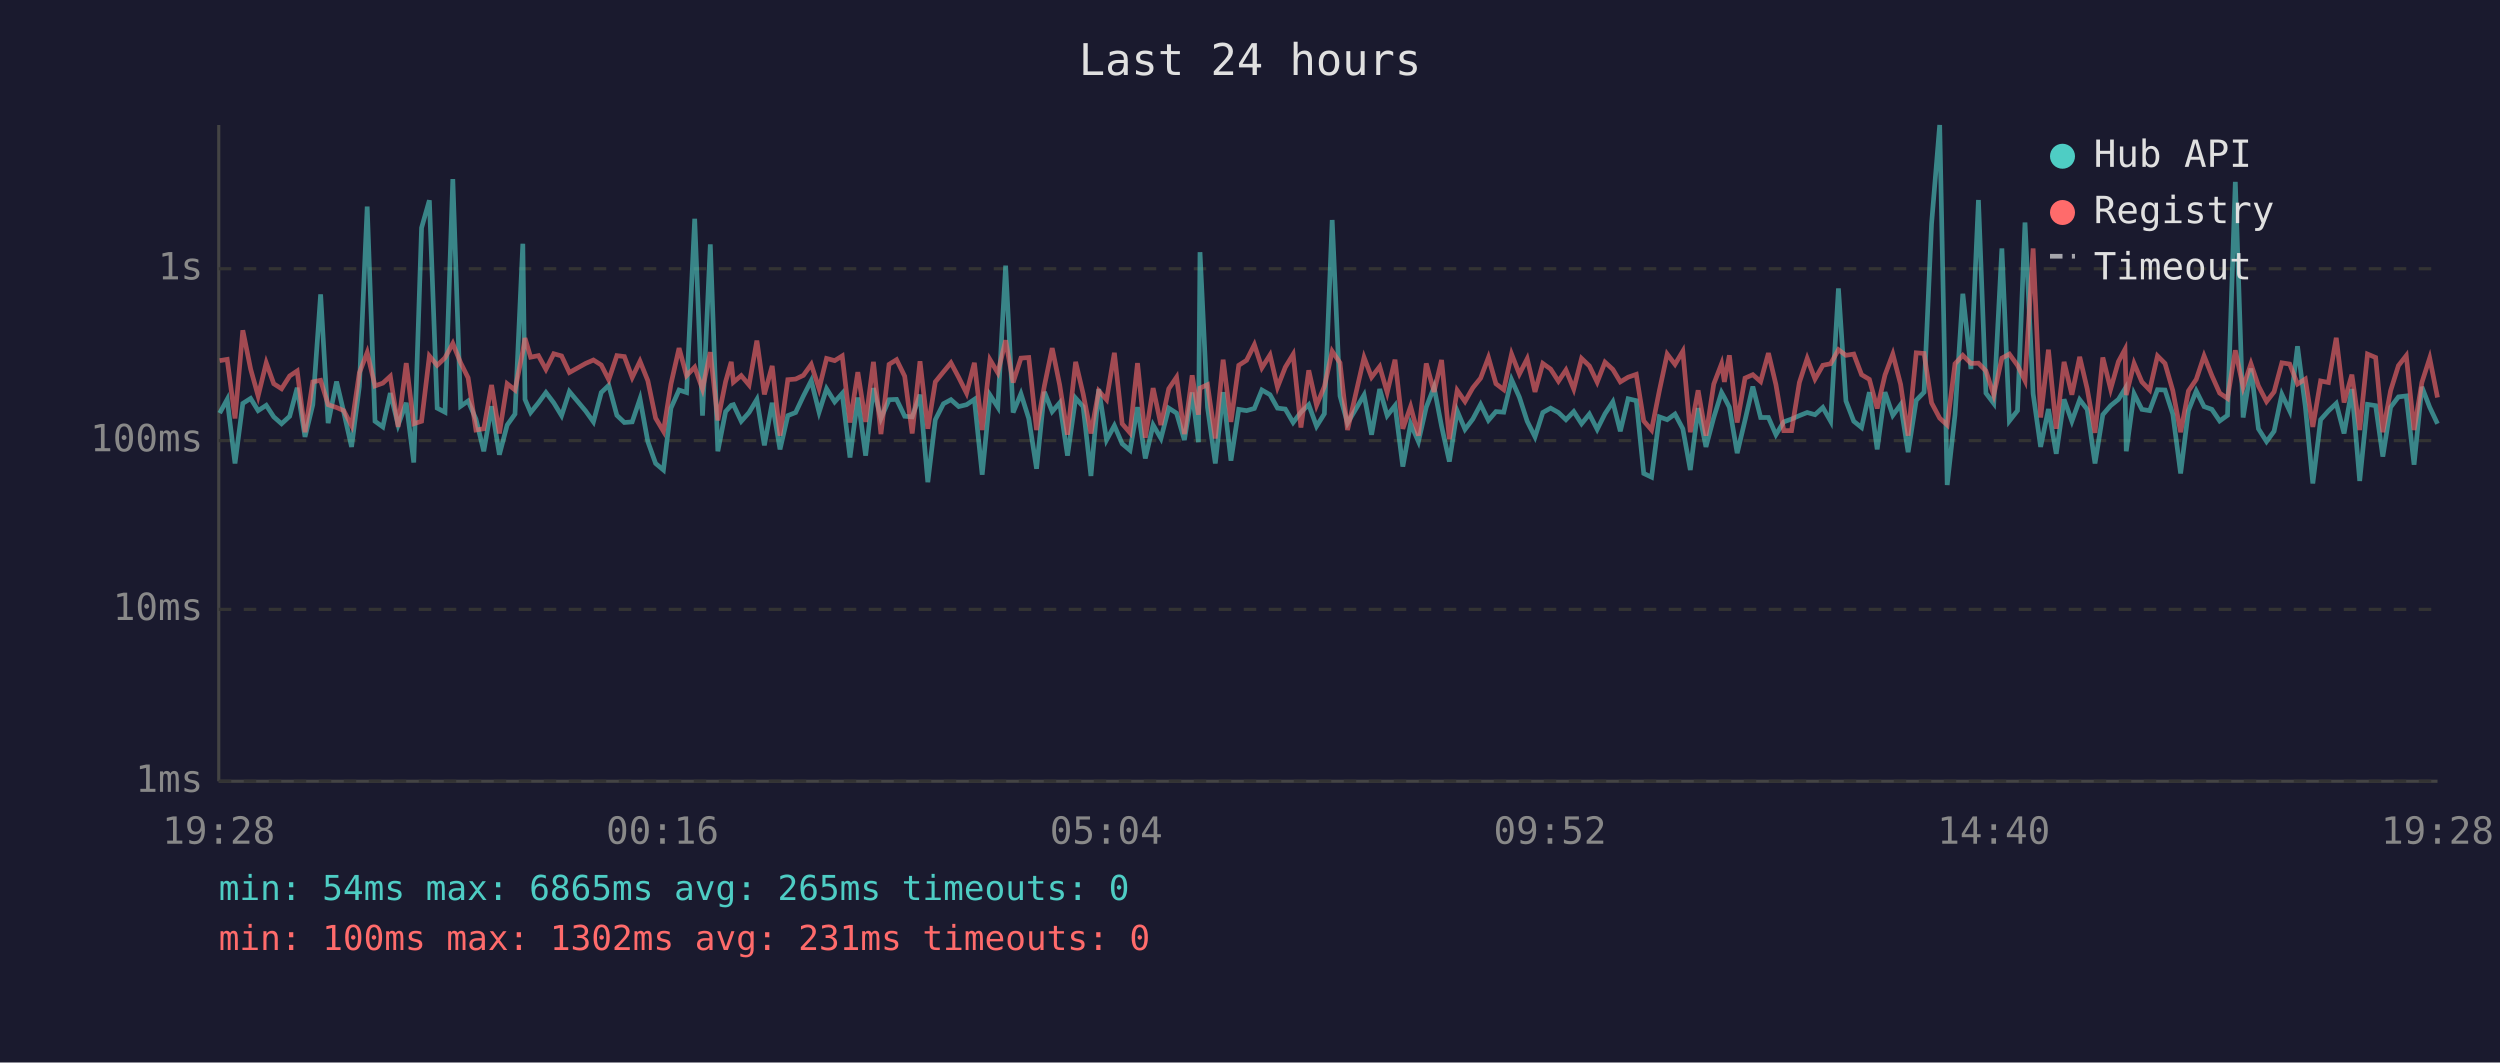
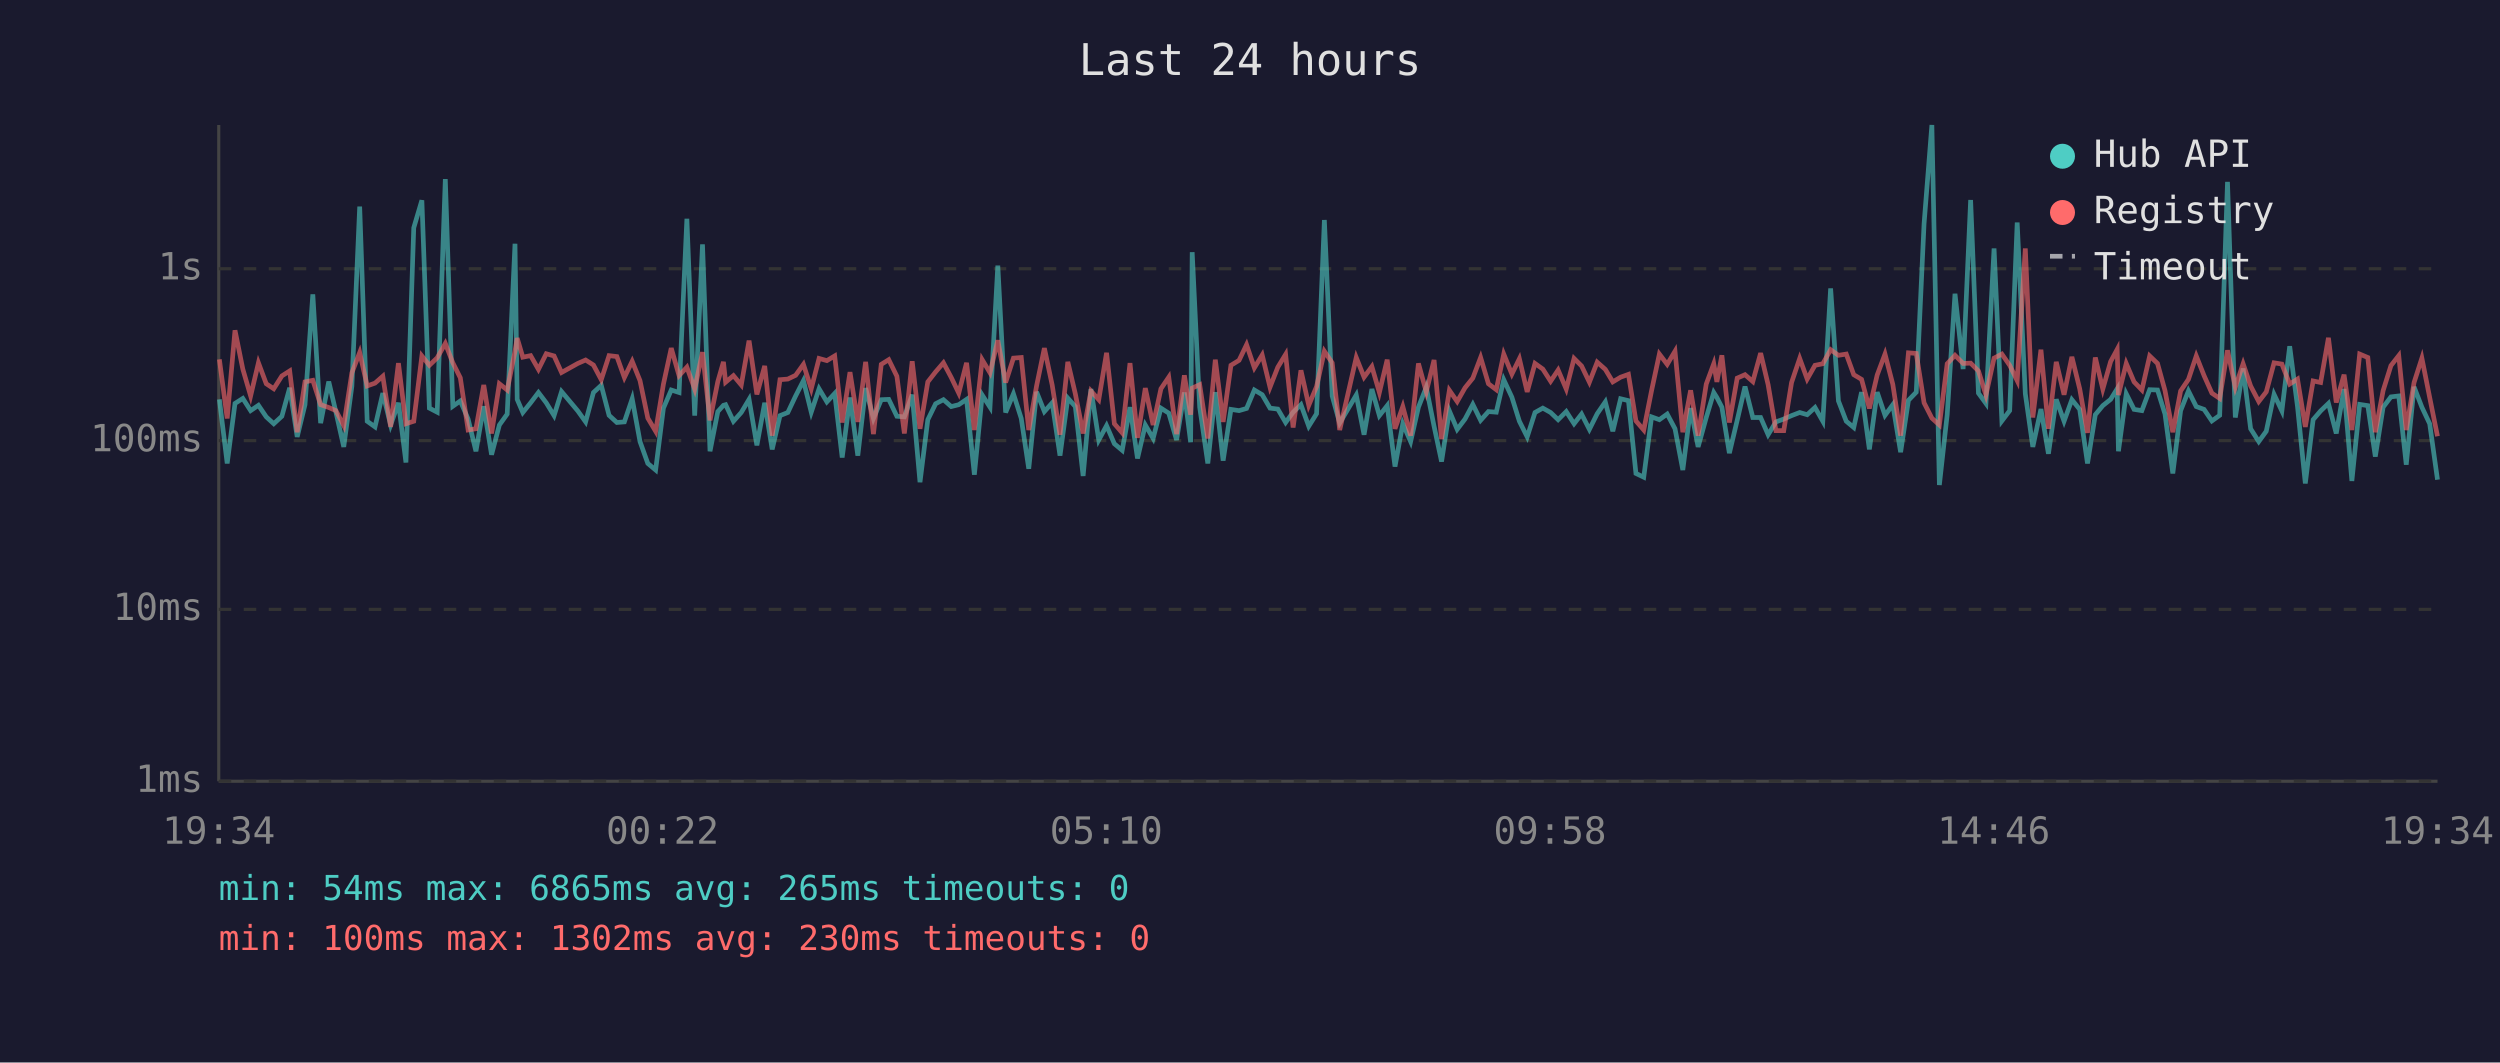
<svg xmlns="http://www.w3.org/2000/svg" viewBox="0 0 800 340" font-family="monospace" font-size="12">
  <rect width="800" height="340" fill="#1a1a2e" />
  <text x="400" y="24" fill="#e0e0e0" font-size="14" text-anchor="middle">Last 24 hours</text>
  <line x1="70" y1="40" x2="70" y2="250" stroke="#444" stroke-width="1" />
  <line x1="70" y1="250" x2="780" y2="250" stroke="#444" stroke-width="1" />
  <line x1="70" y1="250" x2="780" y2="250" stroke="#333" stroke-width="1" stroke-dasharray="4" />
  <text x="65" y="250" fill="#888" text-anchor="end" dominant-baseline="middle">1ms</text>
  <line x1="70" y1="195" x2="780" y2="195" stroke="#333" stroke-width="1" stroke-dasharray="4" />
  <text x="65" y="195" fill="#888" text-anchor="end" dominant-baseline="middle">10ms</text>
  <line x1="70" y1="141" x2="780" y2="141" stroke="#333" stroke-width="1" stroke-dasharray="4" />
  <text x="65" y="141" fill="#888" text-anchor="end" dominant-baseline="middle">100ms</text>
  <line x1="70" y1="86" x2="780" y2="86" stroke="#333" stroke-width="1" stroke-dasharray="4" />
  <text x="65" y="86" fill="#888" text-anchor="end" dominant-baseline="middle">1s</text>
-   <text x="70" y="270" fill="#888" text-anchor="middle">19:28</text>
-   <text x="212" y="270" fill="#888" text-anchor="middle">00:16</text>
-   <text x="354" y="270" fill="#888" text-anchor="middle">05:04</text>
-   <text x="496" y="270" fill="#888" text-anchor="middle">09:52</text>
-   <text x="638" y="270" fill="#888" text-anchor="middle">14:40</text>
-   <text x="780" y="270" fill="#888" text-anchor="middle">19:28</text>
-   <polyline points="70.3,132.2 72.7,127.8 75.2,148.3 77.7,129.1 80.2,127.5 82.6,131.4 85.2,129.7 87.6,133.4 90.1,135.6 92.7,133.2 95.1,124.1 97.6,139.8 100.1,129.5 102.6,94.2 105.0,135.4 107.7,122.1 110.0,131.9 112.5,143.0 115.0,123.6 117.5,66.1 120.0,134.8 122.5,136.6 124.9,125.8 127.4,136.0 130.0,128.9 132.4,148.0 134.9,72.9 137.4,64.1 139.9,130.6 142.4,131.9 144.9,57.3 147.4,130.0 149.8,128.3 152.3,134.1 154.8,144.4 157.3,130.0 159.8,145.5 162.3,136.0 164.8,132.5 167.3,78.0 168.0,127.8 169.8,132.0 172.3,128.9 174.7,125.6 177.2,128.9 179.7,133.0 182.2,125.3 187.4,131.5 189.9,135.0 192.4,125.6 194.8,123.3 197.4,132.9 199.8,135.2 202.3,135.0 204.8,127.6 207.3,141.3 209.8,148.3 212.3,150.4 214.7,130.6 217.3,124.8 219.7,125.6 222.3,70.0 224.8,133.0 227.3,78.2 229.7,144.4 232.2,131.7 234.0,129.7 234.7,129.5 237.2,134.8 239.7,132.0 242.2,127.8 244.6,142.5 247.1,128.9 249.6,143.8 252.1,133.0 254.6,132.0 257.1,126.7 259.6,121.8 262.1,131.9 264.5,124.4 267.1,128.6 269.5,125.9 272.0,146.4 274.5,127.2 277.0,145.8 279.5,124.2 281.9,133.9 284.5,127.9 286.9,127.8 289.5,133.2 291.9,133.4 294.4,126.3 296.9,154.3 299.3,134.3 301.9,129.2 304.3,127.9 306.8,130.1 309.3,129.5 311.8,127.8 314.3,151.9 316.8,126.4 319.3,130.3 321.8,85.0 324.2,132.0 326.7,126.0 329.2,133.9 331.7,150.0 334.2,125.4 336.7,131.7 339.1,128.9 341.6,145.8 344.2,127.4 346.6,130.1 349.1,152.3 351.6,124.5 354.1,140.8 356.6,136.2 359.1,142.0 361.6,144.1 364.0,130.3 366.5,146.7 369.0,136.0 371.5,140.3 374.0,130.6 376.5,132.2 379.0,140.8 381.5,125.6 383.5,141.5 384.0,80.7 386.4,130.3 388.9,148.3 391.4,125.5 393.9,147.4 396.4,131.0 398.9,131.4 401.4,130.7 403.8,124.8 406.4,126.3 408.8,130.6 411.3,130.9 413.8,135.2 416.3,131.9 418.8,129.5 421.3,136.4 423.8,132.4 426.3,70.4 428.8,126.7 431.2,135.4 436.5,126.4 438.9,139.1 441.5,124.5 443.9,133.0 446.4,129.8 448.9,149.3 451.4,135.6 453.9,141.3 456.4,130.3 458.9,123.9 461.3,136.4 463.8,147.7 466.3,131.5 468.8,137.4 471.3,134.1 473.8,129.4 476.3,134.5 478.7,131.7 481.2,131.9 483.7,121.5 486.2,127.1 488.7,134.8 491.2,139.8 493.7,132.0 496.2,130.6 498.7,132.0 501.1,134.3 503.6,131.7 506.1,135.6 508.6,132.5 511.1,137.4 513.6,132.4 516.1,128.6 518.5,138.0 521.0,127.6 523.6,128.2 526.0,151.5 528.5,152.7 531.0,133.4 533.5,134.3 536.0,132.5 538.5,137.2 540.9,150.4 543.4,130.6 545.9,143.0 548.4,133.6 550.9,125.6 551.8,127.2 553.4,130.3 555.9,145.0 558.4,134.5 560.9,123.7 563.4,133.6 565.9,133.6 568.3,139.1 570.8,135.0 573.3,134.1 575.8,133.0 578.3,132.0 580.8,132.7 583.3,130.4 585.8,134.8 588.3,92.3 590.7,128.3 593.2,134.8 595.7,136.8 598.2,125.5 600.7,143.8 603.2,125.5 605.7,132.9 608.2,129.5 610.6,144.7 613.2,128.1 615.7,125.5 618.1,71.6 620.7,40.0 623.1,155.2 625.6,132.7 628.1,94.0 630.7,118.1 633.1,64.0 635.5,125.8 638.0,129.1 640.6,79.5 643.0,134.7 645.6,131.4 648.0,71.2 650.6,126.0 653.0,143.0 655.5,130.9 658.0,145.2 660.5,127.8 663.0,134.8 665.5,127.9 667.9,131.0 670.4,148.3 672.9,132.7 675.4,129.8 677.9,127.8 680.0,124.4 680.4,144.4 682.9,126.0 685.4,131.0 687.9,131.4 690.4,124.7 692.8,124.8 695.3,132.5 697.8,151.5 700.3,131.4 702.8,125.1 705.3,130.1 707.8,131.0 710.3,134.7 712.8,132.9 715.3,58.2 717.8,133.6 720.3,117.9 722.7,137.2 725.3,141.3 727.7,138.0 730.2,126.2 732.7,131.5 735.2,110.8 737.7,130.1 740.1,154.7 742.6,134.3 745.1,131.5 747.6,129.1 750.1,138.7 752.6,124.5 755.1,153.9 757.6,129.4 760.2,129.8 762.5,146.1 765.0,130.3 767.5,127.0 770.0,126.7 772.5,148.7 775.0,123.8 777.5,130.3 780.0,135.6" fill="none" stroke="#4ecdc4" stroke-width="1.5" opacity="0.6" />
-   <polyline points="70.3,115.4 72.7,115.0 75.2,133.9 77.7,105.7 80.2,118.1 82.6,126.7 85.2,116.1 87.6,122.8 90.1,124.4 92.7,120.3 95.1,118.7 97.6,138.3 100.1,122.2 102.6,121.7 105.0,129.5 107.7,130.4 110.0,131.4 112.5,136.2 115.0,119.3 117.5,112.8 120.0,123.5 122.5,122.6 124.9,120.4 127.4,136.6 130.0,116.2 132.4,135.6 134.9,134.8 137.4,113.9 139.9,116.9 142.4,114.5 144.9,109.9 147.4,116.1 149.8,120.9 152.3,137.6 154.8,137.2 157.3,123.2 159.8,138.7 162.3,122.8 164.8,124.8 167.3,112.4 168.0,108.2 169.8,114.3 172.3,113.8 174.7,118.2 177.2,113.2 179.7,113.9 182.2,119.2 187.4,116.3 189.9,115.2 192.4,116.8 194.8,121.5 197.4,113.8 199.8,114.1 202.3,120.8 204.8,115.6 207.3,121.8 209.8,133.8 212.3,138.0 214.7,122.9 217.3,111.4 219.7,120.2 222.3,117.5 224.8,124.5 227.3,112.7 229.7,134.5 232.2,122.1 234.0,115.8 234.7,122.3 237.2,120.2 239.7,123.2 242.2,109.0 244.6,126.2 247.1,117.1 249.6,139.4 252.1,121.5 254.6,121.3 257.1,120.1 259.6,116.6 262.1,124.4 264.5,114.7 267.1,115.4 269.5,113.9 272.0,135.2 274.5,119.1 277.0,135.0 279.5,115.8 281.9,138.9 284.5,116.6 286.9,115.1 289.5,120.4 291.9,138.7 294.4,115.6 296.9,137.2 299.3,122.2 301.9,119.0 304.3,116.1 306.8,120.8 309.3,125.8 311.8,116.1 314.3,137.6 316.8,115.1 319.3,119.3 321.8,108.9 324.2,122.4 326.7,114.6 329.2,114.4 331.7,137.6 334.2,123.5 336.7,111.4 339.1,123.2 341.6,139.1 344.2,115.8 346.6,126.0 349.1,138.7 351.6,125.1 354.1,127.9 356.6,112.9 359.1,135.6 361.6,138.5 364.0,116.2 366.5,140.1 369.0,124.2 371.5,136.0 374.0,124.4 376.5,120.7 379.0,138.9 381.5,120.1 383.5,132.7 384.0,124.2 386.4,123.1 388.9,140.3 391.4,115.1 393.9,135.0 396.4,116.9 398.9,115.3 401.4,110.3 403.8,117.7 406.4,113.6 408.8,123.9 411.3,117.5 413.8,113.4 416.3,136.8 418.8,118.5 421.3,129.7 423.8,123.7 426.3,112.4 428.8,116.1 431.2,137.6 436.5,114.4 438.9,120.7 441.5,117.3 443.9,125.6 446.4,115.1 448.9,137.2 451.4,130.1 453.9,139.4 456.4,116.3 458.9,125.4 461.3,115.2 463.8,140.5 466.3,124.9 468.8,128.5 471.3,124.1 473.8,121.0 476.3,114.4 478.7,122.8 481.2,124.7 483.7,113.3 486.2,119.7 488.7,114.8 491.2,125.4 493.7,116.3 496.2,118.1 498.7,122.0 501.1,118.4 503.6,124.5 506.1,114.7 508.6,117.1 511.1,122.3 513.6,115.9 516.1,118.2 518.5,122.2 521.0,120.7 523.6,119.8 526.0,134.7 528.5,137.6 531.0,125.0 533.5,113.3 536.0,116.6 538.5,112.4 540.9,138.3 543.4,124.9 545.9,139.4 548.4,122.9 550.9,116.4 551.8,122.2 553.4,113.7 555.9,135.2 558.4,121.0 560.9,119.9 563.4,122.1 565.9,113.0 568.3,123.1 570.8,137.8 573.3,137.8 575.8,122.4 578.3,114.7 580.8,121.3 583.3,116.9 585.8,116.4 588.3,111.9 590.7,113.7 593.2,113.3 595.7,119.9 598.2,121.4 600.7,130.7 603.2,120.0 605.7,113.3 608.2,123.0 610.6,139.4 613.2,112.9 615.7,113.1 618.1,128.9 620.7,133.8 623.1,136.0 625.6,116.4 628.1,113.7 630.7,116.3 633.1,116.2 635.5,118.7 638.0,126.4 640.6,114.6 643.0,113.3 645.6,116.9 648.0,121.8 650.6,79.5 653.0,133.6 655.5,111.9 658.0,137.2 660.5,115.8 663.0,126.3 665.5,114.2 667.9,124.4 670.4,138.5 672.9,114.4 675.4,124.5 677.9,115.7 680.0,111.8 680.4,126.4 682.9,116.3 685.4,122.2 687.9,124.8 690.4,113.9 692.8,116.3 695.3,125.0 697.8,138.3 700.3,125.1 702.8,121.4 705.3,113.9 707.8,120.2 710.3,125.8 712.8,127.5 715.3,112.1 717.8,123.9 720.3,116.4 722.7,123.5 725.3,128.5 727.7,125.4 730.2,116.1 732.7,116.5 735.2,122.9 737.7,121.3 740.1,136.6 742.6,121.9 745.1,122.4 747.6,108.1 750.1,128.8 752.6,119.9 755.1,137.6 757.6,113.3 760.2,114.4 762.5,138.3 765.0,125.0 767.5,117.0 770.0,113.8 772.5,137.6 775.0,122.4 777.5,114.6 780.0,127.2" fill="none" stroke="#ff6b6b" stroke-width="1.5" opacity="0.6" />
+   <text x="70" y="270" fill="#888" text-anchor="middle">19:34</text>
+   <text x="212" y="270" fill="#888" text-anchor="middle">00:22</text>
+   <text x="354" y="270" fill="#888" text-anchor="middle">05:10</text>
+   <text x="496" y="270" fill="#888" text-anchor="middle">09:58</text>
+   <text x="638" y="270" fill="#888" text-anchor="middle">14:46</text>
+   <text x="780" y="270" fill="#888" text-anchor="middle">19:34</text>
+   <polyline points="70.2,127.8 72.7,148.3 75.2,129.1 77.7,127.5 80.2,131.4 82.7,129.7 85.2,133.4 87.6,135.6 90.2,133.2 92.7,124.1 95.1,139.8 97.6,129.5 100.1,94.2 102.6,135.4 105.2,122.1 107.5,131.9 110.0,143.0 112.6,123.6 115.1,66.1 117.5,134.8 120.0,136.6 122.5,125.8 125.0,136.0 127.5,128.9 129.9,148.0 132.4,72.9 135.0,64.1 137.4,130.6 139.9,131.9 142.5,57.3 144.9,130.0 147.3,128.3 149.8,134.1 152.3,144.4 154.8,130.0 157.3,145.5 159.8,136.0 162.3,132.5 164.8,78.0 165.5,127.8 167.3,132.0 169.8,128.9 172.3,125.6 174.8,128.9 177.3,133.0 179.7,125.3 184.9,131.5 187.4,135.0 189.9,125.6 192.4,123.3 194.9,132.9 197.4,135.2 199.8,135.0 202.3,127.6 204.8,141.3 207.3,148.3 209.8,150.4 212.3,130.6 214.8,124.8 217.3,125.6 219.8,70.0 222.3,133.0 224.8,78.2 227.2,144.4 229.7,131.7 231.5,129.7 232.2,129.5 234.7,134.8 237.2,132.0 239.7,127.8 242.2,142.5 244.7,128.9 247.1,143.8 249.6,133.0 252.1,132.0 254.6,126.7 257.1,121.8 259.6,131.9 262.1,124.4 264.6,128.6 267.1,125.9 269.5,146.4 272.0,127.2 274.5,145.8 277.0,124.2 279.5,133.9 282.0,127.9 284.4,127.8 287.0,133.2 289.4,133.4 291.9,126.3 294.4,154.3 296.9,134.3 299.4,129.2 301.9,127.9 304.4,130.1 306.8,129.5 309.3,127.8 311.8,151.9 314.3,126.4 316.8,130.3 319.3,85.0 321.8,132.0 324.3,126.0 326.8,133.9 329.2,150.0 331.7,125.4 334.2,131.7 336.7,128.9 339.2,145.8 341.7,127.4 344.1,130.1 346.6,152.3 349.1,124.5 351.6,140.8 354.1,136.2 356.6,142.0 359.1,144.1 361.6,130.3 364.0,146.7 366.5,136.0 369.0,140.3 371.5,130.6 374.0,132.2 376.5,140.8 379.0,125.6 381.0,141.5 381.5,80.7 383.9,130.3 386.5,148.3 388.9,125.5 391.4,147.4 393.9,131.0 396.5,131.4 398.9,130.7 401.4,124.8 403.9,126.3 406.4,130.6 408.9,130.9 411.4,135.2 413.8,131.9 416.3,129.5 418.8,136.4 421.3,132.4 423.8,70.4 426.3,126.7 428.7,135.4 434.0,126.4 436.5,139.1 439.0,124.5 441.4,133.0 443.9,129.8 446.4,149.3 448.9,135.6 451.4,141.3 453.9,130.3 456.4,123.9 458.9,136.4 461.3,147.7 463.8,131.5 466.3,137.4 468.8,134.1 471.3,129.4 473.8,134.5 476.3,131.7 478.8,131.9 481.2,121.5 483.8,127.1 486.2,134.8 488.7,139.8 491.2,132.0 493.7,130.6 496.2,132.0 498.6,134.3 501.2,131.7 503.7,135.6 506.1,132.5 508.6,137.4 511.1,132.4 513.7,128.6 516.1,138.0 518.6,127.6 521.1,128.2 523.5,151.5 526.0,152.7 528.5,133.4 531.0,134.3 533.5,132.5 536.0,137.2 538.5,150.4 541.0,130.6 543.4,143.0 546.0,133.6 548.4,125.6 549.4,127.2 551.0,130.3 553.4,145.0 555.9,134.5 558.4,123.7 560.9,133.6 563.4,133.6 565.8,139.1 568.3,135.0 570.8,134.1 573.3,133.0 575.9,132.0 578.3,132.7 580.8,130.4 583.3,134.8 585.8,92.3 588.3,128.3 590.8,134.8 593.2,136.8 595.7,125.5 598.2,143.8 600.7,125.5 603.2,132.9 605.7,129.5 608.2,144.7 610.7,128.1 613.2,125.5 615.7,71.6 618.2,40.0 620.6,155.2 623.1,132.7 625.6,94.0 628.2,118.1 630.6,64.0 633.1,125.8 635.5,129.1 638.1,79.5 640.6,134.7 643.1,131.4 645.5,71.2 648.1,126.0 650.5,143.0 653.1,130.9 655.5,145.2 658.0,127.8 660.5,134.8 663.0,127.9 665.5,131.0 668.0,148.3 670.5,132.7 672.9,129.8 675.4,127.8 677.5,124.4 677.9,144.4 680.4,126.0 682.9,131.0 685.4,131.4 687.9,124.7 690.4,124.8 692.8,132.5 695.3,151.5 697.8,131.4 700.3,125.1 702.8,130.1 705.3,131.0 707.8,134.7 710.3,132.9 712.8,58.2 715.3,133.6 717.8,117.9 720.2,137.2 722.8,141.3 725.2,138.0 727.7,126.2 730.2,131.5 732.7,110.8 735.2,130.1 737.7,154.7 740.2,134.3 742.6,131.5 745.1,129.1 747.6,138.7 750.1,124.5 752.6,153.9 755.1,129.4 757.7,129.8 760.1,146.1 762.6,130.3 765.1,127.0 767.6,126.7 770.0,148.7 772.5,123.8 775.0,130.3 777.5,135.6 780.0,153.5" fill="none" stroke="#4ecdc4" stroke-width="1.5" opacity="0.6" />
+   <polyline points="70.2,115.0 72.7,133.9 75.2,105.7 77.7,118.1 80.2,126.7 82.7,116.1 85.2,122.8 87.6,124.4 90.2,120.3 92.7,118.7 95.1,138.3 97.6,122.2 100.1,121.7 102.6,129.5 105.2,130.4 107.5,131.4 110.0,136.2 112.6,119.3 115.1,112.8 117.5,123.5 120.0,122.6 122.5,120.4 125.0,136.6 127.5,116.2 129.9,135.6 132.4,134.8 135.0,113.9 137.4,116.9 139.9,114.5 142.5,109.9 144.9,116.1 147.3,120.9 149.8,137.6 152.3,137.2 154.8,123.2 157.3,138.7 159.8,122.8 162.3,124.8 164.8,112.4 165.5,108.2 167.3,114.3 169.8,113.8 172.3,118.2 174.8,113.2 177.3,113.9 179.7,119.2 184.9,116.3 187.4,115.2 189.9,116.8 192.4,121.5 194.9,113.8 197.4,114.1 199.8,120.8 202.3,115.6 204.8,121.8 207.3,133.8 209.8,138.0 212.3,122.9 214.8,111.4 217.3,120.2 219.8,117.5 222.3,124.5 224.8,112.7 227.2,134.5 229.7,122.1 231.5,115.8 232.2,122.3 234.7,120.2 237.2,123.2 239.7,109.0 242.2,126.2 244.7,117.1 247.1,139.4 249.6,121.5 252.1,121.3 254.6,120.1 257.1,116.6 259.6,124.4 262.1,114.7 264.6,115.4 267.1,113.9 269.5,135.2 272.0,119.1 274.5,135.0 277.0,115.8 279.5,138.9 282.0,116.6 284.4,115.1 287.0,120.4 289.4,138.7 291.9,115.6 294.4,137.2 296.9,122.2 299.4,119.0 301.9,116.1 304.4,120.8 306.8,125.8 309.3,116.1 311.8,137.6 314.3,115.1 316.8,119.3 319.3,108.9 321.8,122.4 324.3,114.6 326.8,114.4 329.2,137.6 331.7,123.5 334.2,111.4 336.7,123.2 339.2,139.1 341.7,115.8 344.1,126.0 346.6,138.7 349.1,125.1 351.6,127.9 354.1,112.9 356.6,135.6 359.1,138.5 361.6,116.2 364.0,140.1 366.5,124.2 369.0,136.0 371.5,124.4 374.0,120.7 376.5,138.9 379.0,120.1 381.0,132.7 381.5,124.2 383.9,123.1 386.5,140.3 388.9,115.1 391.4,135.0 393.9,116.9 396.5,115.3 398.9,110.3 401.4,117.7 403.9,113.6 406.4,123.9 408.9,117.5 411.4,113.4 413.8,136.8 416.3,118.5 418.8,129.7 421.3,123.7 423.8,112.4 426.3,116.1 428.7,137.6 434.0,114.4 436.5,120.7 439.0,117.3 441.4,125.6 443.9,115.1 446.4,137.2 448.9,130.1 451.4,139.4 453.9,116.3 456.4,125.4 458.9,115.2 461.3,140.5 463.8,124.9 466.3,128.5 468.8,124.1 471.3,121.0 473.8,114.4 476.3,122.8 478.8,124.7 481.2,113.3 483.8,119.7 486.2,114.8 488.7,125.4 491.2,116.3 493.7,118.1 496.2,122.0 498.6,118.4 501.2,124.5 503.7,114.7 506.1,117.1 508.6,122.3 511.1,115.9 513.7,118.2 516.1,122.2 518.6,120.7 521.1,119.8 523.5,134.7 526.0,137.6 528.5,125.0 531.0,113.3 533.5,116.6 536.0,112.4 538.5,138.3 541.0,124.9 543.4,139.4 546.0,122.9 548.4,116.4 549.4,122.2 551.0,113.7 553.4,135.2 555.9,121.0 558.4,119.9 560.9,122.1 563.4,113.0 565.8,123.1 568.3,137.8 570.8,137.8 573.3,122.4 575.9,114.7 578.3,121.3 580.8,116.9 583.3,116.4 585.8,111.9 588.3,113.7 590.8,113.3 593.2,119.9 595.7,121.4 598.2,130.7 600.7,120.0 603.2,113.3 605.7,123.0 608.2,139.4 610.7,112.9 613.2,113.1 615.7,128.9 618.2,133.8 620.6,136.0 623.1,116.4 625.6,113.7 628.2,116.3 630.6,116.2 633.1,118.7 635.5,126.4 638.1,114.6 640.6,113.3 643.1,116.9 645.5,121.8 648.1,79.5 650.5,133.6 653.1,111.9 655.5,137.2 658.0,115.8 660.5,126.3 663.0,114.2 665.5,124.4 668.0,138.5 670.5,114.4 672.9,124.5 675.4,115.7 677.5,111.8 677.9,126.4 680.4,116.3 682.9,122.2 685.4,124.8 687.9,113.9 690.4,116.3 692.8,125.0 695.3,138.3 697.8,125.1 700.3,121.4 702.8,113.9 705.3,120.2 707.8,125.8 710.3,127.5 712.8,112.1 715.3,123.9 717.8,116.4 720.2,123.5 722.8,128.5 725.2,125.4 727.7,116.1 730.2,116.5 732.7,122.9 735.2,121.3 737.7,136.6 740.2,121.9 742.6,122.4 745.1,108.1 747.6,128.8 750.1,119.9 752.6,137.6 755.1,113.3 757.7,114.4 760.1,138.3 762.6,125.0 765.1,117.0 767.6,113.8 770.0,137.6 772.5,122.4 775.0,114.6 777.5,127.2 780.0,139.6" fill="none" stroke="#ff6b6b" stroke-width="1.5" opacity="0.6" />
  <circle cx="660" cy="50" r="4" fill="#4ecdc4" />
  <text x="670" y="50" fill="#e0e0e0" dominant-baseline="middle">Hub API</text>
  <circle cx="660" cy="68" r="4" fill="#ff6b6b" />
  <text x="670" y="68" fill="#e0e0e0" dominant-baseline="middle">Registry</text>
  <line x1="656" y1="82" x2="664" y2="82" stroke="#e0e0e0" stroke-width="1.5" stroke-dasharray="4,3" opacity="0.7" />
  <text x="670" y="86" fill="#e0e0e0" dominant-baseline="middle">Timeout</text>
  <text x="70" y="288" fill="#4ecdc4" font-size="11">min: 54ms  max: 6865ms  avg: 265ms  timeouts: 0</text>
-   <text x="70" y="304" fill="#ff6b6b" font-size="11">min: 100ms  max: 1302ms  avg: 231ms  timeouts: 0</text>
+   <text x="70" y="304" fill="#ff6b6b" font-size="11">min: 100ms  max: 1302ms  avg: 230ms  timeouts: 0</text>
</svg>
